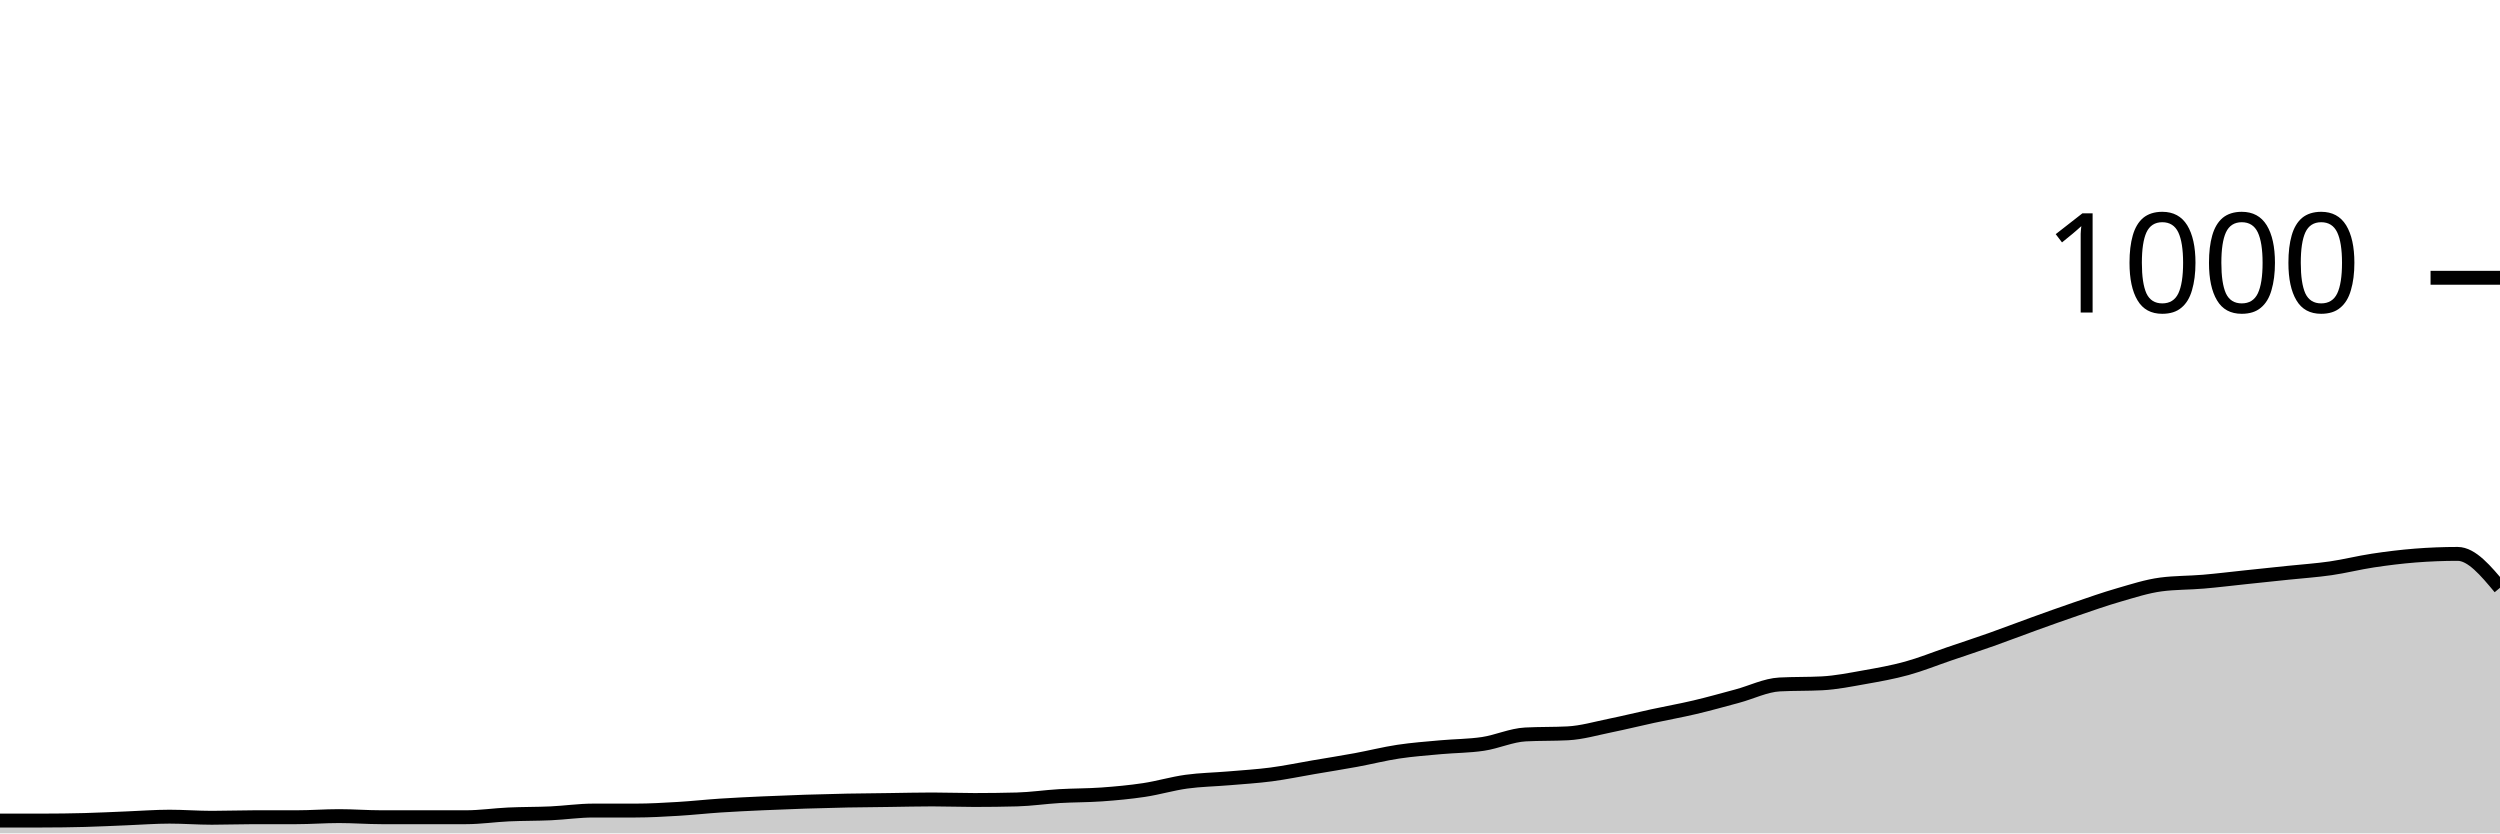
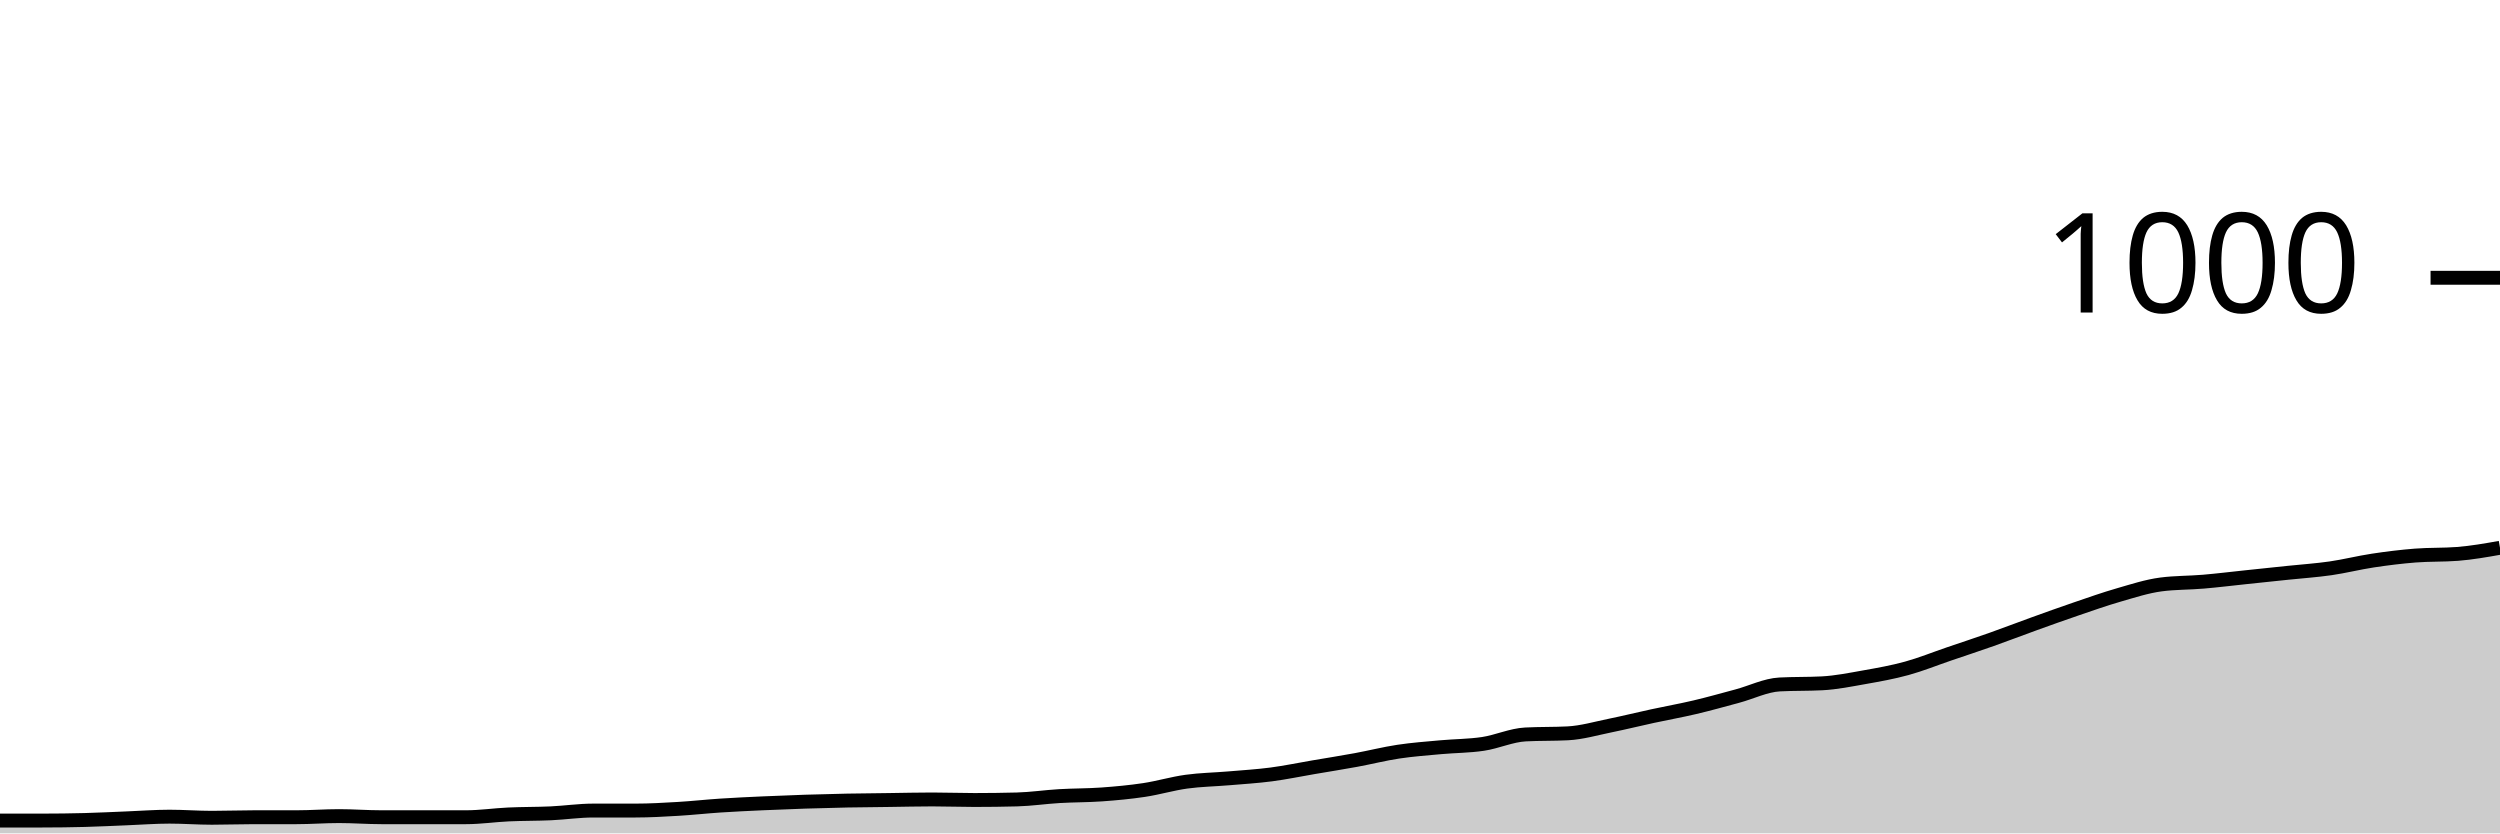
<svg xmlns="http://www.w3.org/2000/svg" viewBox="0 0 180 60">
  <g transform="translate(0,20)">
-     <path class="area" fill="rgba(0, 0, 0, 0.2)" d="M0,39.08C1.017,39.08,2.034,39.08,3.051,39.08C4.068,39.08,5.085,39.067,6.102,39.04C7.119,39.013,8.136,38.96,9.153,38.92C10.169,38.88,11.186,38.8,12.203,38.8C13.22,38.8,14.237,38.88,15.254,38.88C16.271,38.88,17.288,38.84,18.305,38.84C19.322,38.84,20.339,38.84,21.356,38.84C22.373,38.84,23.39,38.76,24.407,38.76C25.424,38.76,26.441,38.84,27.458,38.84C28.475,38.84,29.492,38.84,30.508,38.84C31.525,38.84,32.542,38.84,33.559,38.84C34.576,38.84,35.593,38.687,36.61,38.64C37.627,38.593,38.644,38.607,39.661,38.56C40.678,38.513,41.695,38.36,42.712,38.36C43.729,38.36,44.746,38.36,45.763,38.36C46.78,38.36,47.797,38.3,48.814,38.24C49.831,38.18,50.847,38.067,51.864,38C52.881,37.933,53.898,37.887,54.915,37.84C55.932,37.793,56.949,37.753,57.966,37.72C58.983,37.687,60,37.66,61.017,37.64C62.034,37.62,63.051,37.613,64.068,37.6C65.085,37.587,66.102,37.56,67.119,37.56C68.136,37.56,69.153,37.6,70.169,37.6C71.186,37.6,72.203,37.587,73.22,37.56C74.237,37.533,75.254,37.38,76.271,37.32C77.288,37.26,78.305,37.273,79.322,37.2C80.339,37.127,81.356,37.033,82.373,36.88C83.39,36.727,84.407,36.42,85.424,36.28C86.441,36.14,87.458,36.127,88.475,36.04C89.492,35.953,90.508,35.893,91.525,35.76C92.542,35.627,93.559,35.413,94.576,35.24C95.593,35.067,96.61,34.907,97.627,34.72C98.644,34.533,99.661,34.273,100.678,34.12C101.695,33.967,102.712,33.893,103.729,33.8C104.746,33.707,105.763,33.713,106.78,33.56C107.797,33.407,108.814,32.933,109.831,32.88C110.847,32.827,111.864,32.853,112.881,32.8C113.898,32.747,114.915,32.447,115.932,32.24C116.949,32.033,117.966,31.78,118.983,31.56C120,31.34,121.017,31.16,122.034,30.92C123.051,30.68,124.068,30.393,125.085,30.12C126.102,29.847,127.119,29.333,128.136,29.28C129.153,29.227,130.169,29.253,131.186,29.2C132.203,29.147,133.22,28.94,134.237,28.76C135.254,28.58,136.271,28.4,137.288,28.12C138.305,27.84,139.322,27.427,140.339,27.08C141.356,26.733,142.373,26.4,143.39,26.04C144.407,25.68,145.424,25.287,146.441,24.92C147.458,24.553,148.475,24.187,149.492,23.84C150.508,23.493,151.525,23.133,152.542,22.84C153.559,22.547,154.576,22.213,155.593,22.08C156.61,21.947,157.627,21.967,158.644,21.88C159.661,21.793,160.678,21.667,161.695,21.56C162.712,21.453,163.729,21.347,164.746,21.24C165.763,21.133,166.78,21.067,167.797,20.92C168.814,20.773,169.831,20.513,170.847,20.36C171.864,20.207,172.881,20.08,173.898,20C174.915,19.92,175.932,19.88,176.949,19.88C177.966,19.88,178.983,21.1,180,22.32L180,40C178.983,40,177.966,40,176.949,40C175.932,40,174.915,40,173.898,40C172.881,40,171.864,40,170.847,40C169.831,40,168.814,40,167.797,40C166.78,40,165.763,40,164.746,40C163.729,40,162.712,40,161.695,40C160.678,40,159.661,40,158.644,40C157.627,40,156.61,40,155.593,40C154.576,40,153.559,40,152.542,40C151.525,40,150.508,40,149.492,40C148.475,40,147.458,40,146.441,40C145.424,40,144.407,40,143.39,40C142.373,40,141.356,40,140.339,40C139.322,40,138.305,40,137.288,40C136.271,40,135.254,40,134.237,40C133.22,40,132.203,40,131.186,40C130.169,40,129.153,40,128.136,40C127.119,40,126.102,40,125.085,40C124.068,40,123.051,40,122.034,40C121.017,40,120,40,118.983,40C117.966,40,116.949,40,115.932,40C114.915,40,113.898,40,112.881,40C111.864,40,110.847,40,109.831,40C108.814,40,107.797,40,106.78,40C105.763,40,104.746,40,103.729,40C102.712,40,101.695,40,100.678,40C99.661,40,98.644,40,97.627,40C96.61,40,95.593,40,94.576,40C93.559,40,92.542,40,91.525,40C90.508,40,89.492,40,88.475,40C87.458,40,86.441,40,85.424,40C84.407,40,83.39,40,82.373,40C81.356,40,80.339,40,79.322,40C78.305,40,77.288,40,76.271,40C75.254,40,74.237,40,73.22,40C72.203,40,71.186,40,70.169,40C69.153,40,68.136,40,67.119,40C66.102,40,65.085,40,64.068,40C63.051,40,62.034,40,61.017,40C60,40,58.983,40,57.966,40C56.949,40,55.932,40,54.915,40C53.898,40,52.881,40,51.864,40C50.847,40,49.831,40,48.814,40C47.797,40,46.78,40,45.763,40C44.746,40,43.729,40,42.712,40C41.695,40,40.678,40,39.661,40C38.644,40,37.627,40,36.61,40C35.593,40,34.576,40,33.559,40C32.542,40,31.525,40,30.508,40C29.492,40,28.475,40,27.458,40C26.441,40,25.424,40,24.407,40C23.39,40,22.373,40,21.356,40C20.339,40,19.322,40,18.305,40C17.288,40,16.271,40,15.254,40C14.237,40,13.22,40,12.203,40C11.186,40,10.169,40,9.153,40C8.136,40,7.119,40,6.102,40C5.085,40,4.068,40,3.051,40C2.034,40,1.017,40,0,40Z" />
-     <path class="line" stroke="black" fill="none" d="M0,39.08C1.017,39.08,2.034,39.08,3.051,39.08C4.068,39.08,5.085,39.067,6.102,39.04C7.119,39.013,8.136,38.96,9.153,38.92C10.169,38.88,11.186,38.8,12.203,38.8C13.22,38.8,14.237,38.88,15.254,38.88C16.271,38.88,17.288,38.84,18.305,38.84C19.322,38.84,20.339,38.84,21.356,38.84C22.373,38.84,23.39,38.76,24.407,38.76C25.424,38.76,26.441,38.84,27.458,38.84C28.475,38.84,29.492,38.84,30.508,38.84C31.525,38.84,32.542,38.84,33.559,38.84C34.576,38.84,35.593,38.687,36.61,38.64C37.627,38.593,38.644,38.607,39.661,38.56C40.678,38.513,41.695,38.36,42.712,38.36C43.729,38.36,44.746,38.36,45.763,38.36C46.78,38.36,47.797,38.3,48.814,38.24C49.831,38.18,50.847,38.067,51.864,38C52.881,37.933,53.898,37.887,54.915,37.84C55.932,37.793,56.949,37.753,57.966,37.72C58.983,37.687,60,37.66,61.017,37.64C62.034,37.62,63.051,37.613,64.068,37.6C65.085,37.587,66.102,37.56,67.119,37.56C68.136,37.56,69.153,37.6,70.169,37.6C71.186,37.6,72.203,37.587,73.22,37.56C74.237,37.533,75.254,37.38,76.271,37.32C77.288,37.26,78.305,37.273,79.322,37.2C80.339,37.127,81.356,37.033,82.373,36.88C83.39,36.727,84.407,36.42,85.424,36.28C86.441,36.14,87.458,36.127,88.475,36.04C89.492,35.953,90.508,35.893,91.525,35.76C92.542,35.627,93.559,35.413,94.576,35.24C95.593,35.067,96.61,34.907,97.627,34.72C98.644,34.533,99.661,34.273,100.678,34.12C101.695,33.967,102.712,33.893,103.729,33.8C104.746,33.707,105.763,33.713,106.78,33.56C107.797,33.407,108.814,32.933,109.831,32.88C110.847,32.827,111.864,32.853,112.881,32.8C113.898,32.747,114.915,32.447,115.932,32.24C116.949,32.033,117.966,31.78,118.983,31.56C120,31.34,121.017,31.16,122.034,30.92C123.051,30.68,124.068,30.393,125.085,30.12C126.102,29.847,127.119,29.333,128.136,29.28C129.153,29.227,130.169,29.253,131.186,29.2C132.203,29.147,133.22,28.94,134.237,28.76C135.254,28.58,136.271,28.4,137.288,28.12C138.305,27.84,139.322,27.427,140.339,27.08C141.356,26.733,142.373,26.4,143.39,26.04C144.407,25.68,145.424,25.287,146.441,24.92C147.458,24.553,148.475,24.187,149.492,23.84C150.508,23.493,151.525,23.133,152.542,22.84C153.559,22.547,154.576,22.213,155.593,22.08C156.61,21.947,157.627,21.967,158.644,21.88C159.661,21.793,160.678,21.667,161.695,21.56C162.712,21.453,163.729,21.347,164.746,21.24C165.763,21.133,166.78,21.067,167.797,20.92C168.814,20.773,169.831,20.513,170.847,20.36C171.864,20.207,172.881,20.08,173.898,20C174.915,19.92,175.932,19.88,176.949,19.88C177.966,19.88,178.983,21.1,180,22.32" />
+     <path class="area" fill="rgba(0, 0, 0, 0.2)" d="M0,39.08C1.017,39.08,2.034,39.08,3.051,39.08C4.068,39.08,5.085,39.067,6.102,39.04C7.119,39.013,8.136,38.96,9.153,38.92C10.169,38.88,11.186,38.8,12.203,38.8C13.22,38.8,14.237,38.88,15.254,38.88C16.271,38.88,17.288,38.84,18.305,38.84C19.322,38.84,20.339,38.84,21.356,38.84C22.373,38.84,23.39,38.76,24.407,38.76C25.424,38.76,26.441,38.84,27.458,38.84C28.475,38.84,29.492,38.84,30.508,38.84C31.525,38.84,32.542,38.84,33.559,38.84C34.576,38.84,35.593,38.687,36.61,38.64C37.627,38.593,38.644,38.607,39.661,38.56C40.678,38.513,41.695,38.36,42.712,38.36C43.729,38.36,44.746,38.36,45.763,38.36C46.78,38.36,47.797,38.3,48.814,38.24C49.831,38.18,50.847,38.067,51.864,38C52.881,37.933,53.898,37.887,54.915,37.84C55.932,37.793,56.949,37.753,57.966,37.72C58.983,37.687,60,37.66,61.017,37.64C62.034,37.62,63.051,37.613,64.068,37.6C65.085,37.587,66.102,37.56,67.119,37.56C68.136,37.56,69.153,37.6,70.169,37.6C71.186,37.6,72.203,37.587,73.22,37.56C74.237,37.533,75.254,37.38,76.271,37.32C77.288,37.26,78.305,37.273,79.322,37.2C80.339,37.127,81.356,37.033,82.373,36.88C83.39,36.727,84.407,36.42,85.424,36.28C86.441,36.14,87.458,36.127,88.475,36.04C89.492,35.953,90.508,35.893,91.525,35.76C92.542,35.627,93.559,35.413,94.576,35.24C95.593,35.067,96.61,34.907,97.627,34.72C98.644,34.533,99.661,34.273,100.678,34.12C101.695,33.967,102.712,33.893,103.729,33.8C104.746,33.707,105.763,33.713,106.78,33.56C107.797,33.407,108.814,32.933,109.831,32.88C110.847,32.827,111.864,32.853,112.881,32.8C113.898,32.747,114.915,32.447,115.932,32.24C116.949,32.033,117.966,31.78,118.983,31.56C120,31.34,121.017,31.16,122.034,30.92C123.051,30.68,124.068,30.393,125.085,30.12C126.102,29.847,127.119,29.333,128.136,29.28C129.153,29.227,130.169,29.253,131.186,29.2C132.203,29.147,133.22,28.94,134.237,28.76C135.254,28.58,136.271,28.4,137.288,28.12C138.305,27.84,139.322,27.427,140.339,27.08C141.356,26.733,142.373,26.4,143.39,26.04C144.407,25.68,145.424,25.287,146.441,24.92C147.458,24.553,148.475,24.187,149.492,23.84C150.508,23.493,151.525,23.133,152.542,22.84C153.559,22.547,154.576,22.213,155.593,22.08C156.61,21.947,157.627,21.967,158.644,21.88C159.661,21.793,160.678,21.667,161.695,21.56C162.712,21.453,163.729,21.347,164.746,21.24C165.763,21.133,166.78,21.067,167.797,20.92C168.814,20.773,169.831,20.513,170.847,20.36C171.864,20.207,172.881,20.08,173.898,20C174.915,19.92,175.932,19.96,176.949,19.88C177.966,19.8,178.983,19.62,180,19.44L180,40C178.983,40,177.966,40,176.949,40C175.932,40,174.915,40,173.898,40C172.881,40,171.864,40,170.847,40C169.831,40,168.814,40,167.797,40C166.78,40,165.763,40,164.746,40C163.729,40,162.712,40,161.695,40C160.678,40,159.661,40,158.644,40C157.627,40,156.61,40,155.593,40C154.576,40,153.559,40,152.542,40C151.525,40,150.508,40,149.492,40C148.475,40,147.458,40,146.441,40C145.424,40,144.407,40,143.39,40C142.373,40,141.356,40,140.339,40C139.322,40,138.305,40,137.288,40C136.271,40,135.254,40,134.237,40C133.22,40,132.203,40,131.186,40C130.169,40,129.153,40,128.136,40C127.119,40,126.102,40,125.085,40C124.068,40,123.051,40,122.034,40C121.017,40,120,40,118.983,40C117.966,40,116.949,40,115.932,40C114.915,40,113.898,40,112.881,40C111.864,40,110.847,40,109.831,40C108.814,40,107.797,40,106.78,40C105.763,40,104.746,40,103.729,40C102.712,40,101.695,40,100.678,40C99.661,40,98.644,40,97.627,40C96.61,40,95.593,40,94.576,40C93.559,40,92.542,40,91.525,40C90.508,40,89.492,40,88.475,40C87.458,40,86.441,40,85.424,40C84.407,40,83.39,40,82.373,40C81.356,40,80.339,40,79.322,40C78.305,40,77.288,40,76.271,40C75.254,40,74.237,40,73.22,40C72.203,40,71.186,40,70.169,40C69.153,40,68.136,40,67.119,40C66.102,40,65.085,40,64.068,40C63.051,40,62.034,40,61.017,40C60,40,58.983,40,57.966,40C56.949,40,55.932,40,54.915,40C53.898,40,52.881,40,51.864,40C50.847,40,49.831,40,48.814,40C47.797,40,46.78,40,45.763,40C44.746,40,43.729,40,42.712,40C41.695,40,40.678,40,39.661,40C38.644,40,37.627,40,36.61,40C35.593,40,34.576,40,33.559,40C32.542,40,31.525,40,30.508,40C29.492,40,28.475,40,27.458,40C26.441,40,25.424,40,24.407,40C23.39,40,22.373,40,21.356,40C20.339,40,19.322,40,18.305,40C17.288,40,16.271,40,15.254,40C14.237,40,13.22,40,12.203,40C11.186,40,10.169,40,9.153,40C8.136,40,7.119,40,6.102,40C5.085,40,4.068,40,3.051,40C2.034,40,1.017,40,0,40Z" />
+     <path class="line" stroke="black" fill="none" d="M0,39.08C1.017,39.08,2.034,39.08,3.051,39.08C4.068,39.08,5.085,39.067,6.102,39.04C7.119,39.013,8.136,38.96,9.153,38.92C10.169,38.88,11.186,38.8,12.203,38.8C13.22,38.8,14.237,38.88,15.254,38.88C16.271,38.88,17.288,38.84,18.305,38.84C19.322,38.84,20.339,38.84,21.356,38.84C22.373,38.84,23.39,38.76,24.407,38.76C25.424,38.76,26.441,38.84,27.458,38.84C28.475,38.84,29.492,38.84,30.508,38.84C31.525,38.84,32.542,38.84,33.559,38.84C34.576,38.84,35.593,38.687,36.61,38.64C37.627,38.593,38.644,38.607,39.661,38.56C40.678,38.513,41.695,38.36,42.712,38.36C43.729,38.36,44.746,38.36,45.763,38.36C46.78,38.36,47.797,38.3,48.814,38.24C49.831,38.18,50.847,38.067,51.864,38C52.881,37.933,53.898,37.887,54.915,37.84C55.932,37.793,56.949,37.753,57.966,37.72C58.983,37.687,60,37.66,61.017,37.64C62.034,37.62,63.051,37.613,64.068,37.6C65.085,37.587,66.102,37.56,67.119,37.56C68.136,37.56,69.153,37.6,70.169,37.6C71.186,37.6,72.203,37.587,73.22,37.56C74.237,37.533,75.254,37.38,76.271,37.32C77.288,37.26,78.305,37.273,79.322,37.2C80.339,37.127,81.356,37.033,82.373,36.88C83.39,36.727,84.407,36.42,85.424,36.28C86.441,36.14,87.458,36.127,88.475,36.04C89.492,35.953,90.508,35.893,91.525,35.76C92.542,35.627,93.559,35.413,94.576,35.24C95.593,35.067,96.61,34.907,97.627,34.72C98.644,34.533,99.661,34.273,100.678,34.12C101.695,33.967,102.712,33.893,103.729,33.8C104.746,33.707,105.763,33.713,106.78,33.56C107.797,33.407,108.814,32.933,109.831,32.88C110.847,32.827,111.864,32.853,112.881,32.8C113.898,32.747,114.915,32.447,115.932,32.24C116.949,32.033,117.966,31.78,118.983,31.56C120,31.34,121.017,31.16,122.034,30.92C123.051,30.68,124.068,30.393,125.085,30.12C126.102,29.847,127.119,29.333,128.136,29.28C129.153,29.227,130.169,29.253,131.186,29.2C132.203,29.147,133.22,28.94,134.237,28.76C135.254,28.58,136.271,28.4,137.288,28.12C138.305,27.84,139.322,27.427,140.339,27.08C141.356,26.733,142.373,26.4,143.39,26.04C144.407,25.68,145.424,25.287,146.441,24.92C147.458,24.553,148.475,24.187,149.492,23.84C150.508,23.493,151.525,23.133,152.542,22.84C153.559,22.547,154.576,22.213,155.593,22.08C156.61,21.947,157.627,21.967,158.644,21.88C159.661,21.793,160.678,21.667,161.695,21.56C162.712,21.453,163.729,21.347,164.746,21.24C165.763,21.133,166.78,21.067,167.797,20.92C168.814,20.773,169.831,20.513,170.847,20.36C171.864,20.207,172.881,20.08,173.898,20C174.915,19.92,175.932,19.96,176.949,19.88C177.966,19.8,178.983,19.62,180,19.44" />
    <path class="axis-ceiling" stroke-width="1" stroke="black" fill="none" d="M175,0L180,0" />
    <text class="axis-ceiling-label" font-family="sans-serif" text-anchor="end" font-size="10px" x="170" y="2.5">1000</text>
  </g>
</svg>
